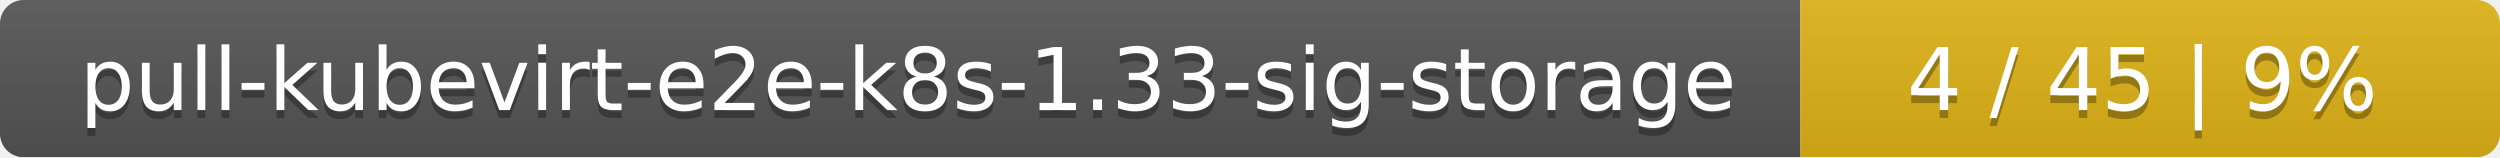
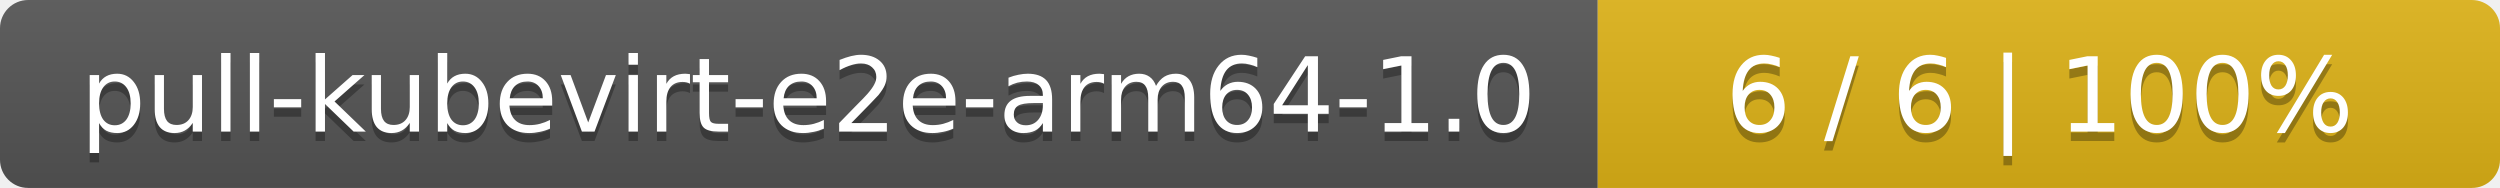
- <svg xmlns="http://www.w3.org/2000/svg" width="318" height="20">
+ <svg xmlns="http://www.w3.org/2000/svg" width="266" height="20">
  <linearGradient id="smooth" x2="0" y2="100%">
    <stop offset="0" stop-color="#bbb" stop-opacity=".1" />
    <stop offset="1" stop-opacity=".1" />
  </linearGradient>
  <mask id="round">
-     <rect width="318" height="20" rx="3" fill="#fff" />
+     <rect width="266" height="20" rx="3" fill="#fff" />
  </mask>
  <g mask="url(#round)">
-     <rect width="229" height="20" fill="#555" />
-     <rect x="229" width="89" height="20" fill="#dfb317" />
-     <rect width="318" height="20" fill="url(#smooth)" />
+     <rect width="170" height="20" fill="#555" />
+     <rect x="170" width="96" height="20" fill="#dfb317" />
+     <rect width="266" height="20" fill="url(#smooth)" />
  </g>
  <g fill="#fff" text-anchor="middle" font-family="DejaVu Sans,Verdana,Geneva,sans-serif" font-size="11">
-     <text x="115.5" y="15" fill="#010101" fill-opacity=".3">pull-kubevirt-e2e-k8s-1.33-sig-storage</text>
-     <text x="115.5" y="14">pull-kubevirt-e2e-k8s-1.33-sig-storage</text>
-     <text x="272.5" y="15" fill="#010101" fill-opacity=".3">4 / 45    |    9%</text>
-     <text x="272.5" y="14">4 / 45    |    9%</text>
+     <text x="86" y="15" fill="#010101" fill-opacity=".3">pull-kubevirt-e2e-arm64-1.0</text>
+     <text x="86" y="14">pull-kubevirt-e2e-arm64-1.0</text>
+     <text x="217" y="15" fill="#010101" fill-opacity=".3">6 / 6    |    100%</text>
+     <text x="217" y="14">6 / 6    |    100%</text>
  </g>
</svg>
